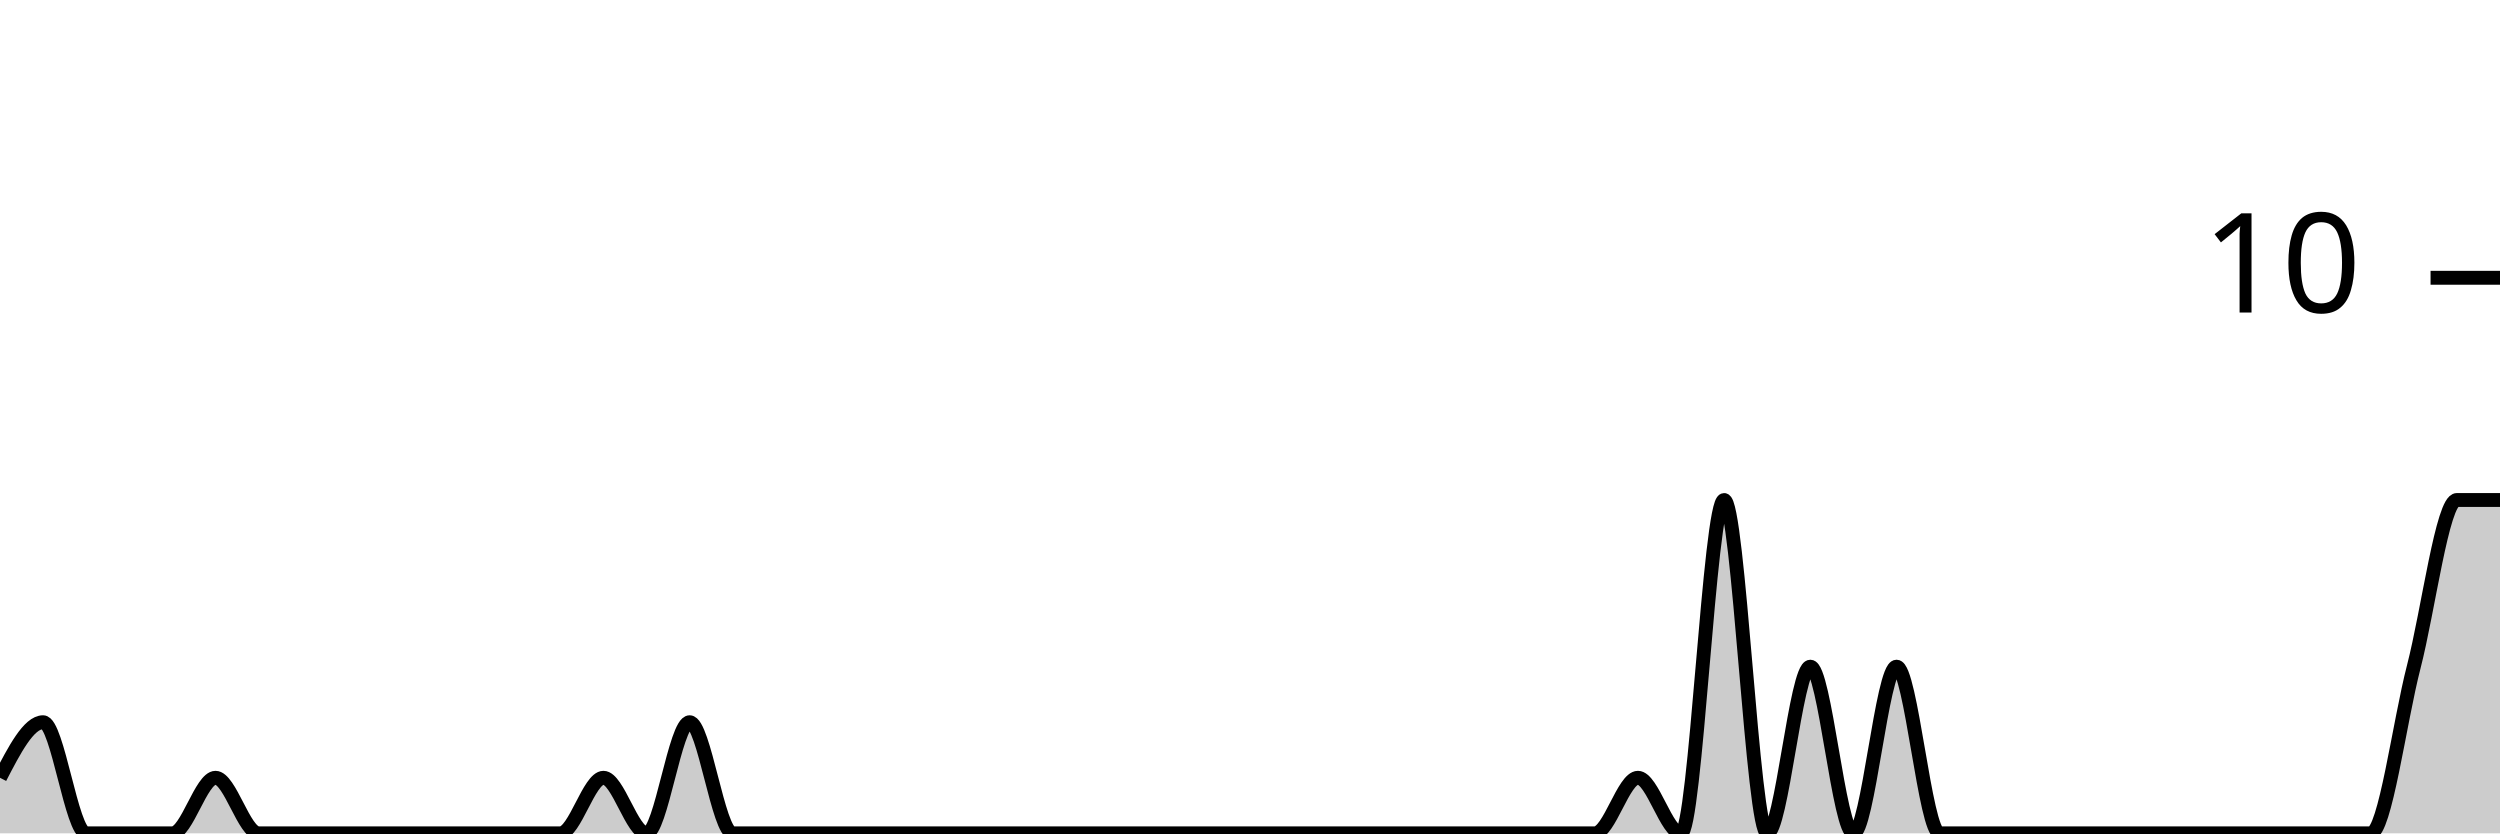
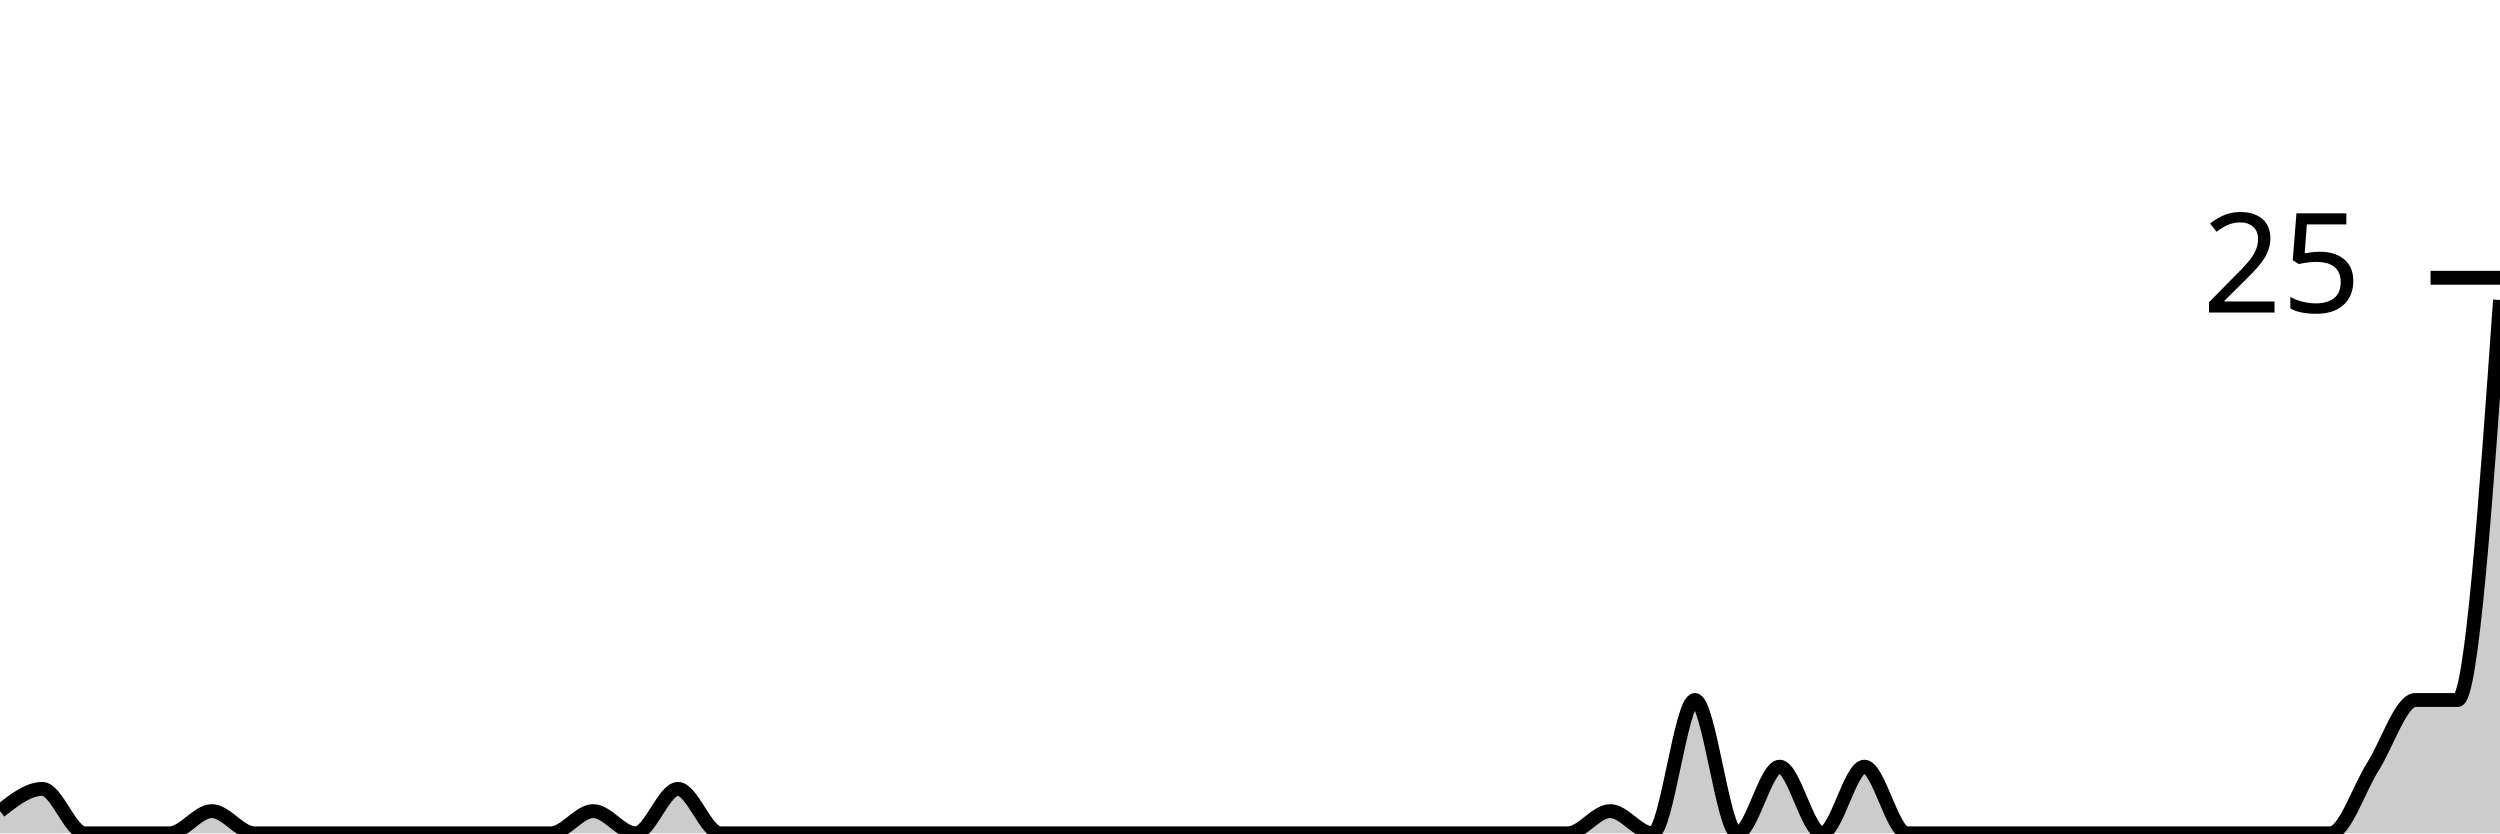
<svg xmlns="http://www.w3.org/2000/svg" viewBox="0 0 180 60">
  <g transform="translate(0,20)">
-     <path class="area" fill="rgba(0, 0, 0, 0.2)" d="M0,36C1.034,34,2.069,32,3.103,32C4.138,32,5.172,40,6.207,40C7.241,40,8.276,40,9.31,40C10.345,40,11.379,40,12.414,40C13.448,40,14.483,36,15.517,36C16.552,36,17.586,40,18.621,40C19.655,40,20.69,40,21.724,40C22.759,40,23.793,40,24.828,40C25.862,40,26.897,40,27.931,40C28.966,40,30,40,31.034,40C32.069,40,33.103,40,34.138,40C35.172,40,36.207,40,37.241,40C38.276,40,39.31,40,40.345,40C41.379,40,42.414,36,43.448,36C44.483,36,45.517,40,46.552,40C47.586,40,48.621,32,49.655,32C50.69,32,51.724,40,52.759,40C53.793,40,54.828,40,55.862,40C56.897,40,57.931,40,58.966,40C60,40,61.034,40,62.069,40C63.103,40,64.138,40,65.172,40C66.207,40,67.241,40,68.276,40C69.31,40,70.345,40,71.379,40C72.414,40,73.448,40,74.483,40C75.517,40,76.552,40,77.586,40C78.621,40,79.655,40,80.69,40C81.724,40,82.759,40,83.793,40C84.828,40,85.862,40,86.897,40C87.931,40,88.966,40,90,40C91.034,40,92.069,40,93.103,40C94.138,40,95.172,40,96.207,40C97.241,40,98.276,40,99.31,40C100.345,40,101.379,40,102.414,40C103.448,40,104.483,40,105.517,40C106.552,40,107.586,40,108.621,40C109.655,40,110.69,40,111.724,40C112.759,40,113.793,40,114.828,40C115.862,40,116.897,36,117.931,36C118.966,36,120,40,121.034,40C122.069,40,123.103,16,124.138,16C125.172,16,126.207,40,127.241,40C128.276,40,129.31,28,130.345,28C131.379,28,132.414,40,133.448,40C134.483,40,135.517,28,136.552,28C137.586,28,138.621,40,139.655,40C140.69,40,141.724,40,142.759,40C143.793,40,144.828,40,145.862,40C146.897,40,147.931,40,148.966,40C150,40,151.034,40,152.069,40C153.103,40,154.138,40,155.172,40C156.207,40,157.241,40,158.276,40C159.31,40,160.345,40,161.379,40C162.414,40,163.448,40,164.483,40C165.517,40,166.552,40,167.586,40C168.621,40,169.655,40,170.69,40C171.724,40,172.759,32,173.793,28C174.828,24,175.862,16,176.897,16C177.931,16,178.966,16,180,16L180,40C178.966,40,177.931,40,176.897,40C175.862,40,174.828,40,173.793,40C172.759,40,171.724,40,170.69,40C169.655,40,168.621,40,167.586,40C166.552,40,165.517,40,164.483,40C163.448,40,162.414,40,161.379,40C160.345,40,159.31,40,158.276,40C157.241,40,156.207,40,155.172,40C154.138,40,153.103,40,152.069,40C151.034,40,150,40,148.966,40C147.931,40,146.897,40,145.862,40C144.828,40,143.793,40,142.759,40C141.724,40,140.69,40,139.655,40C138.621,40,137.586,40,136.552,40C135.517,40,134.483,40,133.448,40C132.414,40,131.379,40,130.345,40C129.31,40,128.276,40,127.241,40C126.207,40,125.172,40,124.138,40C123.103,40,122.069,40,121.034,40C120,40,118.966,40,117.931,40C116.897,40,115.862,40,114.828,40C113.793,40,112.759,40,111.724,40C110.69,40,109.655,40,108.621,40C107.586,40,106.552,40,105.517,40C104.483,40,103.448,40,102.414,40C101.379,40,100.345,40,99.31,40C98.276,40,97.241,40,96.207,40C95.172,40,94.138,40,93.103,40C92.069,40,91.034,40,90,40C88.966,40,87.931,40,86.897,40C85.862,40,84.828,40,83.793,40C82.759,40,81.724,40,80.69,40C79.655,40,78.621,40,77.586,40C76.552,40,75.517,40,74.483,40C73.448,40,72.414,40,71.379,40C70.345,40,69.31,40,68.276,40C67.241,40,66.207,40,65.172,40C64.138,40,63.103,40,62.069,40C61.034,40,60,40,58.966,40C57.931,40,56.897,40,55.862,40C54.828,40,53.793,40,52.759,40C51.724,40,50.69,40,49.655,40C48.621,40,47.586,40,46.552,40C45.517,40,44.483,40,43.448,40C42.414,40,41.379,40,40.345,40C39.31,40,38.276,40,37.241,40C36.207,40,35.172,40,34.138,40C33.103,40,32.069,40,31.034,40C30,40,28.966,40,27.931,40C26.897,40,25.862,40,24.828,40C23.793,40,22.759,40,21.724,40C20.69,40,19.655,40,18.621,40C17.586,40,16.552,40,15.517,40C14.483,40,13.448,40,12.414,40C11.379,40,10.345,40,9.31,40C8.276,40,7.241,40,6.207,40C5.172,40,4.138,40,3.103,40C2.069,40,1.034,40,0,40Z" />
-     <path class="line" stroke="black" fill="none" d="M0,36C1.034,34,2.069,32,3.103,32C4.138,32,5.172,40,6.207,40C7.241,40,8.276,40,9.31,40C10.345,40,11.379,40,12.414,40C13.448,40,14.483,36,15.517,36C16.552,36,17.586,40,18.621,40C19.655,40,20.69,40,21.724,40C22.759,40,23.793,40,24.828,40C25.862,40,26.897,40,27.931,40C28.966,40,30,40,31.034,40C32.069,40,33.103,40,34.138,40C35.172,40,36.207,40,37.241,40C38.276,40,39.31,40,40.345,40C41.379,40,42.414,36,43.448,36C44.483,36,45.517,40,46.552,40C47.586,40,48.621,32,49.655,32C50.69,32,51.724,40,52.759,40C53.793,40,54.828,40,55.862,40C56.897,40,57.931,40,58.966,40C60,40,61.034,40,62.069,40C63.103,40,64.138,40,65.172,40C66.207,40,67.241,40,68.276,40C69.31,40,70.345,40,71.379,40C72.414,40,73.448,40,74.483,40C75.517,40,76.552,40,77.586,40C78.621,40,79.655,40,80.69,40C81.724,40,82.759,40,83.793,40C84.828,40,85.862,40,86.897,40C87.931,40,88.966,40,90,40C91.034,40,92.069,40,93.103,40C94.138,40,95.172,40,96.207,40C97.241,40,98.276,40,99.31,40C100.345,40,101.379,40,102.414,40C103.448,40,104.483,40,105.517,40C106.552,40,107.586,40,108.621,40C109.655,40,110.69,40,111.724,40C112.759,40,113.793,40,114.828,40C115.862,40,116.897,36,117.931,36C118.966,36,120,40,121.034,40C122.069,40,123.103,16,124.138,16C125.172,16,126.207,40,127.241,40C128.276,40,129.31,28,130.345,28C131.379,28,132.414,40,133.448,40C134.483,40,135.517,28,136.552,28C137.586,28,138.621,40,139.655,40C140.69,40,141.724,40,142.759,40C143.793,40,144.828,40,145.862,40C146.897,40,147.931,40,148.966,40C150,40,151.034,40,152.069,40C153.103,40,154.138,40,155.172,40C156.207,40,157.241,40,158.276,40C159.31,40,160.345,40,161.379,40C162.414,40,163.448,40,164.483,40C165.517,40,166.552,40,167.586,40C168.621,40,169.655,40,170.69,40C171.724,40,172.759,32,173.793,28C174.828,24,175.862,16,176.897,16C177.931,16,178.966,16,180,16" />
+     <path class="area" fill="rgba(0, 0, 0, 0.2)" d="M0,38.4C1.017,37.6,2.034,36.8,3.051,36.8C4.068,36.8,5.085,40,6.102,40C7.119,40,8.136,40,9.153,40C10.169,40,11.186,40,12.203,40C13.22,40,14.237,38.4,15.254,38.4C16.271,38.4,17.288,40,18.305,40C19.322,40,20.339,40,21.356,40C22.373,40,23.39,40,24.407,40C25.424,40,26.441,40,27.458,40C28.475,40,29.492,40,30.508,40C31.525,40,32.542,40,33.559,40C34.576,40,35.593,40,36.61,40C37.627,40,38.644,40,39.661,40C40.678,40,41.695,38.4,42.712,38.4C43.729,38.4,44.746,40,45.763,40C46.78,40,47.797,36.8,48.814,36.8C49.831,36.8,50.847,40,51.864,40C52.881,40,53.898,40,54.915,40C55.932,40,56.949,40,57.966,40C58.983,40,60,40,61.017,40C62.034,40,63.051,40,64.068,40C65.085,40,66.102,40,67.119,40C68.136,40,69.153,40,70.169,40C71.186,40,72.203,40,73.22,40C74.237,40,75.254,40,76.271,40C77.288,40,78.305,40,79.322,40C80.339,40,81.356,40,82.373,40C83.39,40,84.407,40,85.424,40C86.441,40,87.458,40,88.475,40C89.492,40,90.508,40,91.525,40C92.542,40,93.559,40,94.576,40C95.593,40,96.61,40,97.627,40C98.644,40,99.661,40,100.678,40C101.695,40,102.712,40,103.729,40C104.746,40,105.763,40,106.78,40C107.797,40,108.814,40,109.831,40C110.847,40,111.864,40,112.881,40C113.898,40,114.915,38.4,115.932,38.4C116.949,38.4,117.966,40,118.983,40C120,40,121.017,30.4,122.034,30.4C123.051,30.4,124.068,40,125.085,40C126.102,40,127.119,35.2,128.136,35.2C129.153,35.2,130.169,40,131.186,40C132.203,40,133.22,35.2,134.237,35.2C135.254,35.2,136.271,40,137.288,40C138.305,40,139.322,40,140.339,40C141.356,40,142.373,40,143.39,40C144.407,40,145.424,40,146.441,40C147.458,40,148.475,40,149.492,40C150.508,40,151.525,40,152.542,40C153.559,40,154.576,40,155.593,40C156.61,40,157.627,40,158.644,40C159.661,40,160.678,40,161.695,40C162.712,40,163.729,40,164.746,40C165.763,40,166.78,40,167.797,40C168.814,40,169.831,36.8,170.847,35.2C171.864,33.6,172.881,30.4,173.898,30.4C174.915,30.4,175.932,30.4,176.949,30.4C177.966,30.4,178.983,16,180,1.6L180,40C178.983,40,177.966,40,176.949,40C175.932,40,174.915,40,173.898,40C172.881,40,171.864,40,170.847,40C169.831,40,168.814,40,167.797,40C166.78,40,165.763,40,164.746,40C163.729,40,162.712,40,161.695,40C160.678,40,159.661,40,158.644,40C157.627,40,156.61,40,155.593,40C154.576,40,153.559,40,152.542,40C151.525,40,150.508,40,149.492,40C148.475,40,147.458,40,146.441,40C145.424,40,144.407,40,143.39,40C142.373,40,141.356,40,140.339,40C139.322,40,138.305,40,137.288,40C136.271,40,135.254,40,134.237,40C133.22,40,132.203,40,131.186,40C130.169,40,129.153,40,128.136,40C127.119,40,126.102,40,125.085,40C124.068,40,123.051,40,122.034,40C121.017,40,120,40,118.983,40C117.966,40,116.949,40,115.932,40C114.915,40,113.898,40,112.881,40C111.864,40,110.847,40,109.831,40C108.814,40,107.797,40,106.78,40C105.763,40,104.746,40,103.729,40C102.712,40,101.695,40,100.678,40C99.661,40,98.644,40,97.627,40C96.61,40,95.593,40,94.576,40C93.559,40,92.542,40,91.525,40C90.508,40,89.492,40,88.475,40C87.458,40,86.441,40,85.424,40C84.407,40,83.39,40,82.373,40C81.356,40,80.339,40,79.322,40C78.305,40,77.288,40,76.271,40C75.254,40,74.237,40,73.22,40C72.203,40,71.186,40,70.169,40C69.153,40,68.136,40,67.119,40C66.102,40,65.085,40,64.068,40C63.051,40,62.034,40,61.017,40C60,40,58.983,40,57.966,40C56.949,40,55.932,40,54.915,40C53.898,40,52.881,40,51.864,40C50.847,40,49.831,40,48.814,40C47.797,40,46.78,40,45.763,40C44.746,40,43.729,40,42.712,40C41.695,40,40.678,40,39.661,40C38.644,40,37.627,40,36.61,40C35.593,40,34.576,40,33.559,40C32.542,40,31.525,40,30.508,40C29.492,40,28.475,40,27.458,40C26.441,40,25.424,40,24.407,40C23.39,40,22.373,40,21.356,40C20.339,40,19.322,40,18.305,40C17.288,40,16.271,40,15.254,40C14.237,40,13.22,40,12.203,40C11.186,40,10.169,40,9.153,40C8.136,40,7.119,40,6.102,40C5.085,40,4.068,40,3.051,40C2.034,40,1.017,40,0,40Z" />
+     <path class="line" stroke="black" fill="none" d="M0,38.4C1.017,37.6,2.034,36.8,3.051,36.8C4.068,36.8,5.085,40,6.102,40C7.119,40,8.136,40,9.153,40C10.169,40,11.186,40,12.203,40C13.22,40,14.237,38.4,15.254,38.4C16.271,38.4,17.288,40,18.305,40C19.322,40,20.339,40,21.356,40C22.373,40,23.39,40,24.407,40C25.424,40,26.441,40,27.458,40C28.475,40,29.492,40,30.508,40C31.525,40,32.542,40,33.559,40C34.576,40,35.593,40,36.61,40C37.627,40,38.644,40,39.661,40C40.678,40,41.695,38.4,42.712,38.4C43.729,38.4,44.746,40,45.763,40C46.78,40,47.797,36.8,48.814,36.8C49.831,36.8,50.847,40,51.864,40C52.881,40,53.898,40,54.915,40C55.932,40,56.949,40,57.966,40C58.983,40,60,40,61.017,40C62.034,40,63.051,40,64.068,40C65.085,40,66.102,40,67.119,40C68.136,40,69.153,40,70.169,40C71.186,40,72.203,40,73.22,40C74.237,40,75.254,40,76.271,40C77.288,40,78.305,40,79.322,40C80.339,40,81.356,40,82.373,40C83.39,40,84.407,40,85.424,40C86.441,40,87.458,40,88.475,40C89.492,40,90.508,40,91.525,40C92.542,40,93.559,40,94.576,40C95.593,40,96.61,40,97.627,40C98.644,40,99.661,40,100.678,40C101.695,40,102.712,40,103.729,40C104.746,40,105.763,40,106.78,40C107.797,40,108.814,40,109.831,40C110.847,40,111.864,40,112.881,40C113.898,40,114.915,38.4,115.932,38.4C116.949,38.4,117.966,40,118.983,40C120,40,121.017,30.4,122.034,30.4C123.051,30.4,124.068,40,125.085,40C126.102,40,127.119,35.2,128.136,35.2C129.153,35.2,130.169,40,131.186,40C132.203,40,133.22,35.2,134.237,35.2C135.254,35.2,136.271,40,137.288,40C138.305,40,139.322,40,140.339,40C141.356,40,142.373,40,143.39,40C144.407,40,145.424,40,146.441,40C147.458,40,148.475,40,149.492,40C150.508,40,151.525,40,152.542,40C153.559,40,154.576,40,155.593,40C156.61,40,157.627,40,158.644,40C159.661,40,160.678,40,161.695,40C162.712,40,163.729,40,164.746,40C165.763,40,166.78,40,167.797,40C168.814,40,169.831,36.8,170.847,35.2C171.864,33.6,172.881,30.4,173.898,30.4C174.915,30.4,175.932,30.4,176.949,30.4C177.966,30.4,178.983,16,180,1.6" />
    <path class="axis-ceiling" stroke-width="1" stroke="black" fill="none" d="M175,0L180,0" />
-     <text class="axis-ceiling-label" font-family="sans-serif" text-anchor="end" font-size="10px" x="170" y="2.5">10</text>
+     <text class="axis-ceiling-label" font-family="sans-serif" text-anchor="end" font-size="10px" x="170" y="2.5">25</text>
  </g>
</svg>
